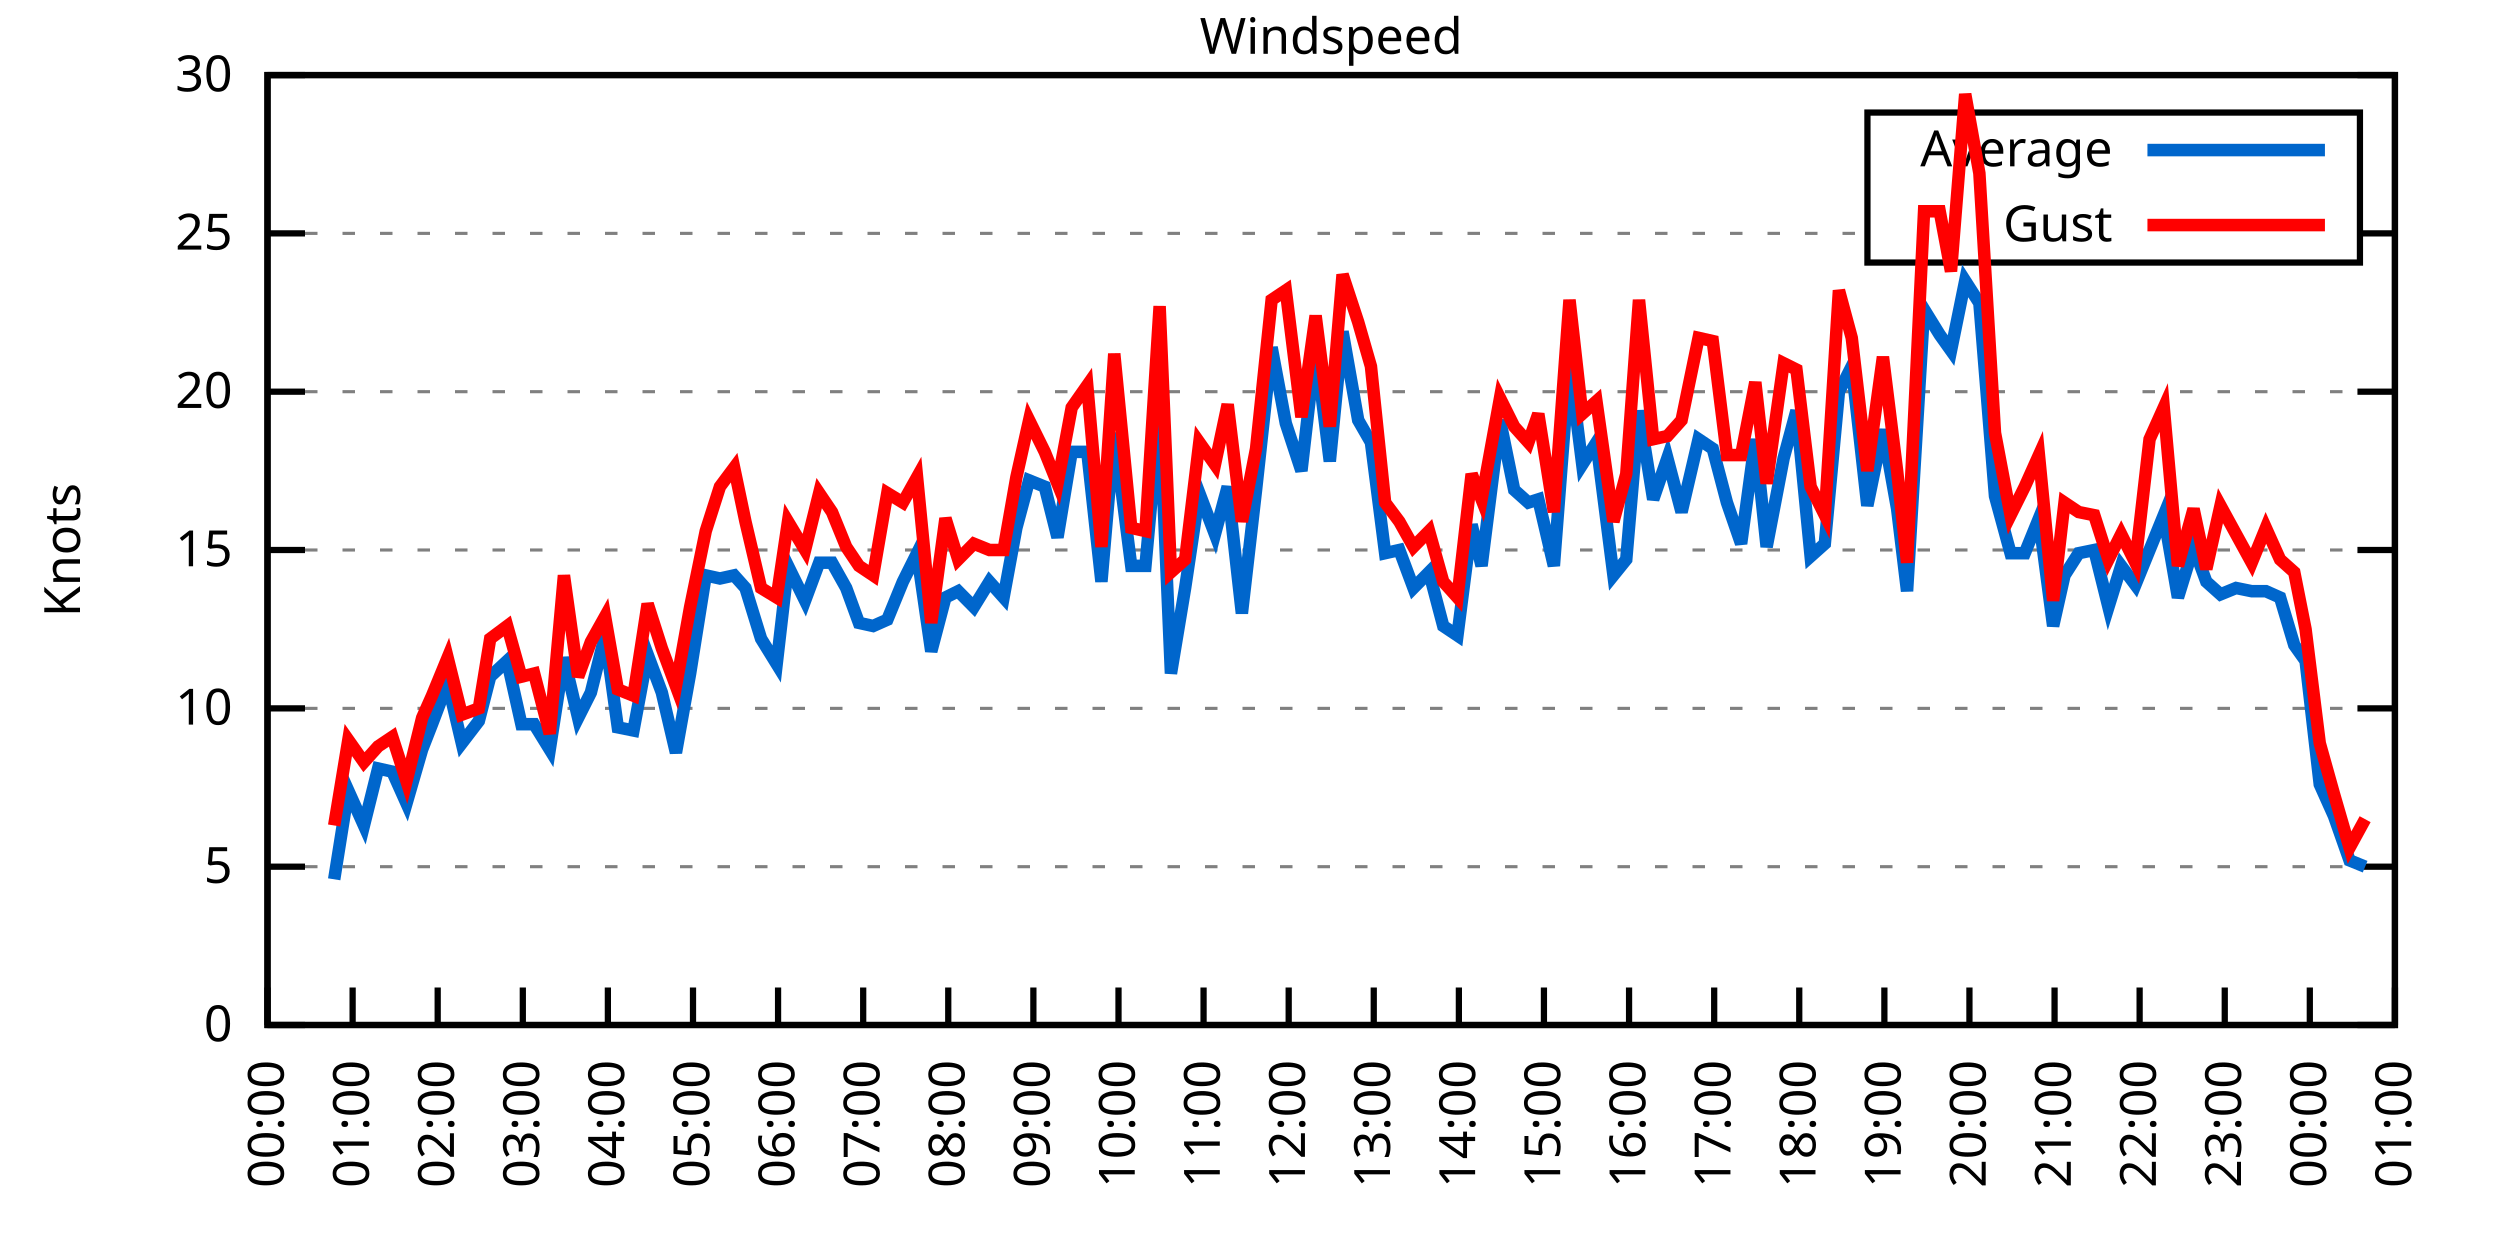
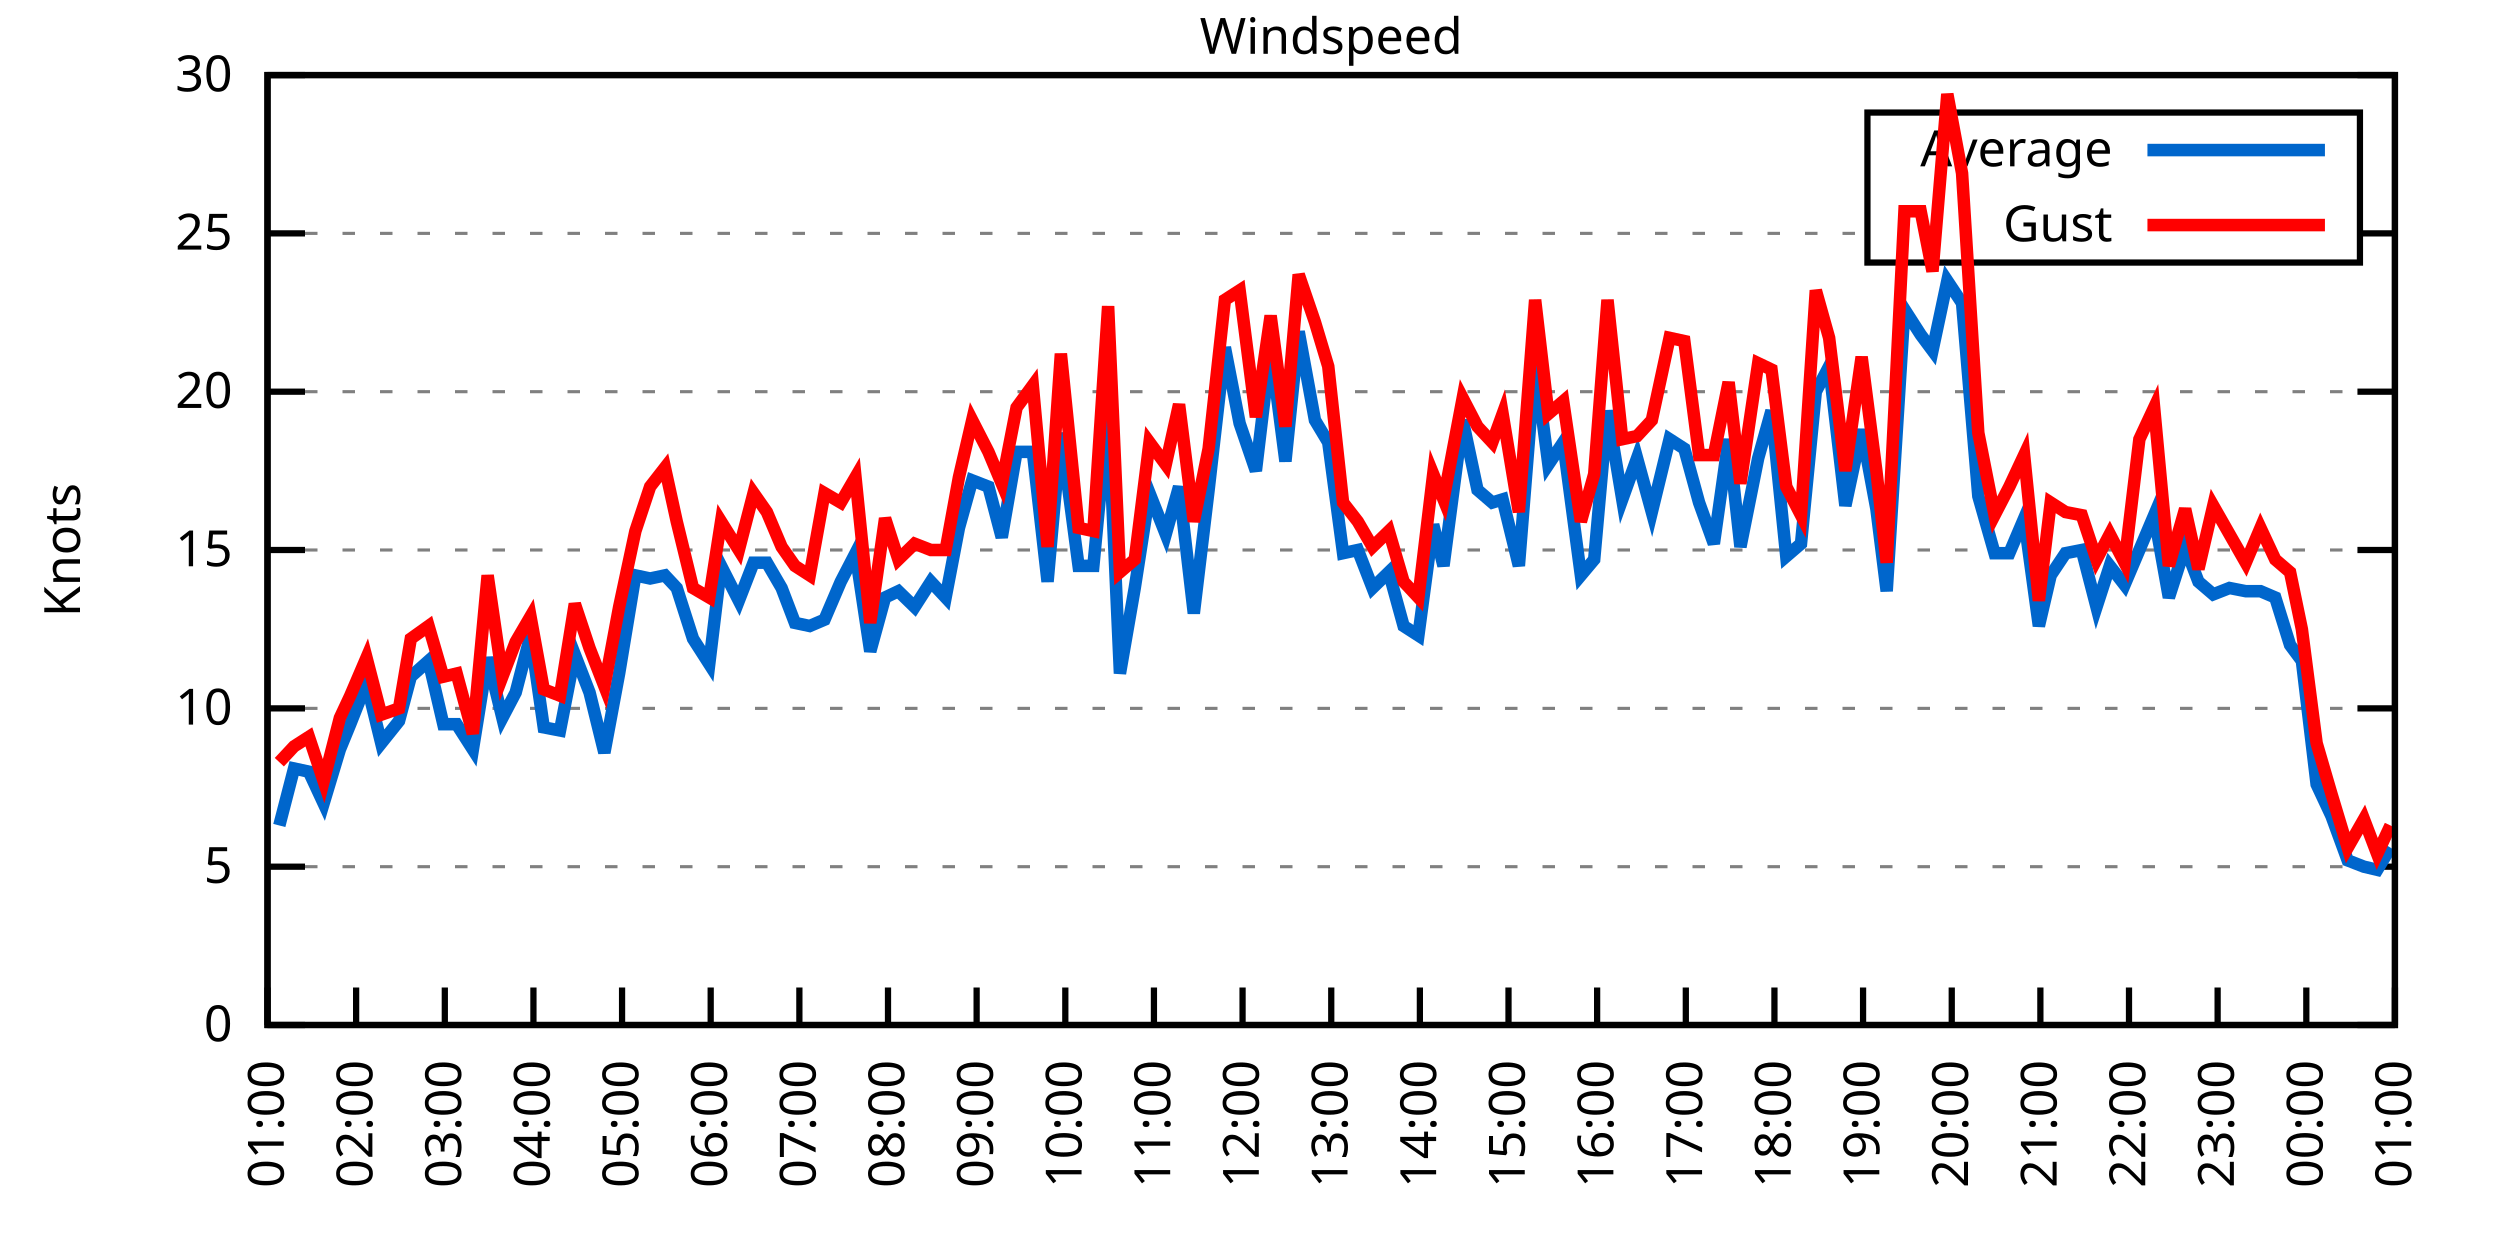
<svg xmlns="http://www.w3.org/2000/svg" xmlns:xlink="http://www.w3.org/1999/xlink" width="400" height="200" viewBox="0 0 400 200">
  <g id="gnuplot_canvas">
    <rect x="0" y="0" width="400" height="200" fill="none" />
    <defs>
      <circle id="gpDot" r="0.5" stroke-width="0.5" stroke="currentColor" />
      <path id="gpPt0" stroke-width="0.333" stroke="currentColor" d="M-1,0 h2 M0,-1 v2" />
      <path id="gpPt1" stroke-width="0.333" stroke="currentColor" d="M-1,-1 L1,1 M1,-1 L-1,1" />
      <path id="gpPt2" stroke-width="0.333" stroke="currentColor" d="M-1,0 L1,0 M0,-1 L0,1 M-1,-1 L1,1 M-1,1 L1,-1" />
      <rect id="gpPt3" stroke-width="0.333" stroke="currentColor" x="-1" y="-1" width="2" height="2" />
      <rect id="gpPt4" stroke-width="0.333" stroke="currentColor" fill="currentColor" x="-1" y="-1" width="2" height="2" />
      <circle id="gpPt5" stroke-width="0.333" stroke="currentColor" cx="0" cy="0" r="1" />
      <use xlink:href="#gpPt5" id="gpPt6" fill="currentColor" stroke="none" />
      <path id="gpPt7" stroke-width="0.333" stroke="currentColor" d="M0,-1.33 L-1.33,0.67 L1.33,0.67 z" />
      <use xlink:href="#gpPt7" id="gpPt8" fill="currentColor" stroke="none" />
      <use xlink:href="#gpPt7" id="gpPt9" stroke="currentColor" transform="rotate(180)" />
      <use xlink:href="#gpPt9" id="gpPt10" fill="currentColor" stroke="none" />
      <use xlink:href="#gpPt3" id="gpPt11" stroke="currentColor" transform="rotate(45)" />
      <use xlink:href="#gpPt11" id="gpPt12" fill="currentColor" stroke="none" />
      <path id="gpPt13" stroke-width="0.333" stroke="currentColor" d="M0,1.330 L1.265,0.411 L0.782,-1.067 L-0.782,-1.076 L-1.265,0.411 z" />
      <use xlink:href="#gpPt13" id="gpPt14" fill="currentColor" stroke="none" />
      <filter id="textbox" filterUnits="objectBoundingBox" x="0" y="0" height="1" width="1">
        <feFlood flood-color="white" flood-opacity="1" result="bgnd" />
        <feComposite in="SourceGraphic" in2="bgnd" operator="atop" />
      </filter>
      <filter id="greybox" filterUnits="objectBoundingBox" x="0" y="0" height="1" width="1">
        <feFlood flood-color="lightgrey" flood-opacity="1" result="grey" />
        <feComposite in="SourceGraphic" in2="grey" operator="atop" />
      </filter>
    </defs>
    <g fill="none" color="white" stroke="currentColor" stroke-width="1.00" stroke-linecap="butt" stroke-linejoin="miter">
</g>
    <g fill="none" color="black" stroke="currentColor" stroke-width="1.00" stroke-linecap="butt" stroke-linejoin="miter">
      <g stroke="none" shape-rendering="crispEdges">
        <polygon fill="rgb(255, 255, 255)" points="42.80,164.00 383.18,164.00 383.18,12.02 42.80,12.02 " />
      </g>
    </g>
    <g fill="none" color="black" stroke="currentColor" stroke-width="1.00" stroke-linecap="butt" stroke-linejoin="miter">
</g>
    <g fill="none" color="black" stroke="black" stroke-width="0.50" stroke-linecap="butt" stroke-linejoin="miter">
</g>
    <g fill="none" color="gray" stroke="currentColor" stroke-width="0.50" stroke-linecap="butt" stroke-linejoin="miter">
      <path stroke="gray" stroke-dasharray="2,4" class="gridline" d="M42.80,164.00 L383.19,164.00  " />
    </g>
    <g fill="none" color="gray" stroke="gray" stroke-width="1.00" stroke-linecap="butt" stroke-linejoin="miter">
</g>
    <g fill="none" color="black" stroke="currentColor" stroke-width="1.00" stroke-linecap="butt" stroke-linejoin="miter">
      <path stroke="black" d="M42.80,164.00 L48.80,164.00 M383.19,164.00 L377.19,164.00  " />
      <g transform="translate(37.20,166.60)" stroke="none" fill="black" font-family="Sans" font-size="8.00" text-anchor="end">
        <text>
          <tspan font-family="Sans"> 0</tspan>
        </text>
      </g>
    </g>
    <g fill="none" color="black" stroke="currentColor" stroke-width="1.00" stroke-linecap="butt" stroke-linejoin="miter">
</g>
    <g fill="none" color="black" stroke="black" stroke-width="0.50" stroke-linecap="butt" stroke-linejoin="miter">
</g>
    <g fill="none" color="gray" stroke="currentColor" stroke-width="0.50" stroke-linecap="butt" stroke-linejoin="miter">
      <path stroke="gray" stroke-dasharray="2,4" class="gridline" d="M42.80,138.67 L383.19,138.67  " />
    </g>
    <g fill="none" color="gray" stroke="gray" stroke-width="1.00" stroke-linecap="butt" stroke-linejoin="miter">
</g>
    <g fill="none" color="black" stroke="currentColor" stroke-width="1.00" stroke-linecap="butt" stroke-linejoin="miter">
      <path stroke="black" d="M42.80,138.67 L48.80,138.67 M383.19,138.67 L377.19,138.67  " />
      <g transform="translate(37.20,141.27)" stroke="none" fill="black" font-family="Sans" font-size="8.00" text-anchor="end">
        <text>
          <tspan font-family="Sans"> 5</tspan>
        </text>
      </g>
    </g>
    <g fill="none" color="black" stroke="currentColor" stroke-width="1.00" stroke-linecap="butt" stroke-linejoin="miter">
</g>
    <g fill="none" color="black" stroke="black" stroke-width="0.50" stroke-linecap="butt" stroke-linejoin="miter">
</g>
    <g fill="none" color="gray" stroke="currentColor" stroke-width="0.50" stroke-linecap="butt" stroke-linejoin="miter">
      <path stroke="gray" stroke-dasharray="2,4" class="gridline" d="M42.80,113.34 L383.19,113.34  " />
    </g>
    <g fill="none" color="gray" stroke="gray" stroke-width="1.00" stroke-linecap="butt" stroke-linejoin="miter">
</g>
    <g fill="none" color="black" stroke="currentColor" stroke-width="1.00" stroke-linecap="butt" stroke-linejoin="miter">
      <path stroke="black" d="M42.80,113.34 L48.80,113.34 M383.19,113.34 L377.19,113.34  " />
      <g transform="translate(37.20,115.94)" stroke="none" fill="black" font-family="Sans" font-size="8.00" text-anchor="end">
        <text>
          <tspan font-family="Sans"> 10</tspan>
        </text>
      </g>
    </g>
    <g fill="none" color="black" stroke="currentColor" stroke-width="1.00" stroke-linecap="butt" stroke-linejoin="miter">
</g>
    <g fill="none" color="black" stroke="black" stroke-width="0.50" stroke-linecap="butt" stroke-linejoin="miter">
</g>
    <g fill="none" color="gray" stroke="currentColor" stroke-width="0.50" stroke-linecap="butt" stroke-linejoin="miter">
      <path stroke="gray" stroke-dasharray="2,4" class="gridline" d="M42.80,88.00 L383.19,88.00  " />
    </g>
    <g fill="none" color="gray" stroke="gray" stroke-width="1.00" stroke-linecap="butt" stroke-linejoin="miter">
</g>
    <g fill="none" color="black" stroke="currentColor" stroke-width="1.00" stroke-linecap="butt" stroke-linejoin="miter">
      <path stroke="black" d="M42.80,88.00 L48.80,88.00 M383.19,88.00 L377.19,88.00  " />
      <g transform="translate(37.20,90.60)" stroke="none" fill="black" font-family="Sans" font-size="8.00" text-anchor="end">
        <text>
          <tspan font-family="Sans"> 15</tspan>
        </text>
      </g>
    </g>
    <g fill="none" color="black" stroke="currentColor" stroke-width="1.00" stroke-linecap="butt" stroke-linejoin="miter">
</g>
    <g fill="none" color="black" stroke="black" stroke-width="0.50" stroke-linecap="butt" stroke-linejoin="miter">
</g>
    <g fill="none" color="gray" stroke="currentColor" stroke-width="0.50" stroke-linecap="butt" stroke-linejoin="miter">
      <path stroke="gray" stroke-dasharray="2,4" class="gridline" d="M42.80,62.67 L383.19,62.67  " />
    </g>
    <g fill="none" color="gray" stroke="gray" stroke-width="1.00" stroke-linecap="butt" stroke-linejoin="miter">
</g>
    <g fill="none" color="black" stroke="currentColor" stroke-width="1.00" stroke-linecap="butt" stroke-linejoin="miter">
      <path stroke="black" d="M42.80,62.67 L48.80,62.67 M383.19,62.67 L377.19,62.67  " />
      <g transform="translate(37.20,65.27)" stroke="none" fill="black" font-family="Sans" font-size="8.00" text-anchor="end">
        <text>
          <tspan font-family="Sans"> 20</tspan>
        </text>
      </g>
    </g>
    <g fill="none" color="black" stroke="currentColor" stroke-width="1.00" stroke-linecap="butt" stroke-linejoin="miter">
</g>
    <g fill="none" color="black" stroke="black" stroke-width="0.50" stroke-linecap="butt" stroke-linejoin="miter">
</g>
    <g fill="none" color="gray" stroke="currentColor" stroke-width="0.50" stroke-linecap="butt" stroke-linejoin="miter">
      <path stroke="gray" stroke-dasharray="2,4" class="gridline" d="M42.80,37.34 L298.79,37.34 M377.59,37.34 L383.19,37.34  " />
    </g>
    <g fill="none" color="gray" stroke="gray" stroke-width="1.00" stroke-linecap="butt" stroke-linejoin="miter">
</g>
    <g fill="none" color="black" stroke="currentColor" stroke-width="1.00" stroke-linecap="butt" stroke-linejoin="miter">
      <path stroke="black" d="M42.80,37.34 L48.80,37.34 M383.19,37.34 L377.19,37.34  " />
      <g transform="translate(37.20,39.94)" stroke="none" fill="black" font-family="Sans" font-size="8.00" text-anchor="end">
        <text>
          <tspan font-family="Sans"> 25</tspan>
        </text>
      </g>
    </g>
    <g fill="none" color="black" stroke="currentColor" stroke-width="1.00" stroke-linecap="butt" stroke-linejoin="miter">
</g>
    <g fill="none" color="black" stroke="black" stroke-width="0.50" stroke-linecap="butt" stroke-linejoin="miter">
</g>
    <g fill="none" color="gray" stroke="currentColor" stroke-width="0.50" stroke-linecap="butt" stroke-linejoin="miter">
      <path stroke="gray" stroke-dasharray="2,4" class="gridline" d="M42.80,12.01 L383.19,12.01  " />
    </g>
    <g fill="none" color="gray" stroke="gray" stroke-width="1.00" stroke-linecap="butt" stroke-linejoin="miter">
</g>
    <g fill="none" color="black" stroke="currentColor" stroke-width="1.00" stroke-linecap="butt" stroke-linejoin="miter">
      <path stroke="black" d="M42.80,12.01 L48.80,12.01 M383.19,12.01 L377.19,12.01  " />
      <g transform="translate(37.20,14.61)" stroke="none" fill="black" font-family="Sans" font-size="8.00" text-anchor="end">
        <text>
          <tspan font-family="Sans"> 30</tspan>
        </text>
      </g>
    </g>
    <g fill="none" color="black" stroke="currentColor" stroke-width="1.00" stroke-linecap="butt" stroke-linejoin="miter">
      <path stroke="black" d="M42.80,164.00 L42.80,158.00  " />
      <g transform="translate(45.40,169.60) rotate(270.00)" stroke="none" fill="black" font-family="Sans" font-size="8.00" text-anchor="end">
        <text>
-           <tspan font-family="Sans">00:00</tspan>
-         </text>
-       </g>
-     </g>
-     <g fill="none" color="black" stroke="currentColor" stroke-width="1.00" stroke-linecap="butt" stroke-linejoin="miter">
-       <path stroke="black" d="M56.42,164.00 L56.42,158.00  " />
-       <g transform="translate(59.02,169.60) rotate(270.00)" stroke="none" fill="black" font-family="Sans" font-size="8.00" text-anchor="end">
-         <text>
          <tspan font-family="Sans">01:00</tspan>
        </text>
      </g>
    </g>
    <g fill="none" color="black" stroke="currentColor" stroke-width="1.00" stroke-linecap="butt" stroke-linejoin="miter">
-       <path stroke="black" d="M70.03,164.00 L70.03,158.00  " />
-       <g transform="translate(72.63,169.60) rotate(270.00)" stroke="none" fill="black" font-family="Sans" font-size="8.00" text-anchor="end">
+       <path stroke="black" d="M56.98,164.00 L56.98,158.00  " />
+       <g transform="translate(59.58,169.60) rotate(270.00)" stroke="none" fill="black" font-family="Sans" font-size="8.00" text-anchor="end">
        <text>
          <tspan font-family="Sans">02:00</tspan>
        </text>
      </g>
    </g>
    <g fill="none" color="black" stroke="currentColor" stroke-width="1.00" stroke-linecap="butt" stroke-linejoin="miter">
-       <path stroke="black" d="M83.65,164.00 L83.65,158.00  " />
-       <g transform="translate(86.25,169.60) rotate(270.00)" stroke="none" fill="black" font-family="Sans" font-size="8.00" text-anchor="end">
+       <path stroke="black" d="M71.17,164.00 L71.17,158.00  " />
+       <g transform="translate(73.77,169.60) rotate(270.00)" stroke="none" fill="black" font-family="Sans" font-size="8.00" text-anchor="end">
        <text>
          <tspan font-family="Sans">03:00</tspan>
        </text>
      </g>
    </g>
    <g fill="none" color="black" stroke="currentColor" stroke-width="1.00" stroke-linecap="butt" stroke-linejoin="miter">
-       <path stroke="black" d="M97.26,164.00 L97.26,158.00  " />
-       <g transform="translate(99.86,169.60) rotate(270.00)" stroke="none" fill="black" font-family="Sans" font-size="8.00" text-anchor="end">
+       <path stroke="black" d="M85.35,164.00 L85.35,158.00  " />
+       <g transform="translate(87.95,169.60) rotate(270.00)" stroke="none" fill="black" font-family="Sans" font-size="8.00" text-anchor="end">
        <text>
          <tspan font-family="Sans">04:00</tspan>
        </text>
      </g>
    </g>
    <g fill="none" color="black" stroke="currentColor" stroke-width="1.00" stroke-linecap="butt" stroke-linejoin="miter">
-       <path stroke="black" d="M110.88,164.00 L110.88,158.00  " />
-       <g transform="translate(113.48,169.60) rotate(270.00)" stroke="none" fill="black" font-family="Sans" font-size="8.00" text-anchor="end">
+       <path stroke="black" d="M99.53,164.00 L99.53,158.00  " />
+       <g transform="translate(102.13,169.60) rotate(270.00)" stroke="none" fill="black" font-family="Sans" font-size="8.00" text-anchor="end">
        <text>
          <tspan font-family="Sans">05:00</tspan>
        </text>
      </g>
    </g>
    <g fill="none" color="black" stroke="currentColor" stroke-width="1.00" stroke-linecap="butt" stroke-linejoin="miter">
-       <path stroke="black" d="M124.49,164.00 L124.49,158.00  " />
-       <g transform="translate(127.09,169.60) rotate(270.00)" stroke="none" fill="black" font-family="Sans" font-size="8.00" text-anchor="end">
+       <path stroke="black" d="M113.71,164.00 L113.71,158.00  " />
+       <g transform="translate(116.31,169.60) rotate(270.00)" stroke="none" fill="black" font-family="Sans" font-size="8.00" text-anchor="end">
        <text>
          <tspan font-family="Sans">06:00</tspan>
        </text>
      </g>
    </g>
    <g fill="none" color="black" stroke="currentColor" stroke-width="1.00" stroke-linecap="butt" stroke-linejoin="miter">
-       <path stroke="black" d="M138.11,164.00 L138.11,158.00  " />
-       <g transform="translate(140.71,169.60) rotate(270.00)" stroke="none" fill="black" font-family="Sans" font-size="8.00" text-anchor="end">
+       <path stroke="black" d="M127.90,164.00 L127.90,158.00  " />
+       <g transform="translate(130.50,169.60) rotate(270.00)" stroke="none" fill="black" font-family="Sans" font-size="8.00" text-anchor="end">
        <text>
          <tspan font-family="Sans">07:00</tspan>
        </text>
      </g>
    </g>
    <g fill="none" color="black" stroke="currentColor" stroke-width="1.00" stroke-linecap="butt" stroke-linejoin="miter">
-       <path stroke="black" d="M151.72,164.00 L151.72,158.00  " />
-       <g transform="translate(154.32,169.60) rotate(270.00)" stroke="none" fill="black" font-family="Sans" font-size="8.00" text-anchor="end">
+       <path stroke="black" d="M142.08,164.00 L142.08,158.00  " />
+       <g transform="translate(144.68,169.60) rotate(270.00)" stroke="none" fill="black" font-family="Sans" font-size="8.00" text-anchor="end">
        <text>
          <tspan font-family="Sans">08:00</tspan>
        </text>
      </g>
    </g>
    <g fill="none" color="black" stroke="currentColor" stroke-width="1.00" stroke-linecap="butt" stroke-linejoin="miter">
-       <path stroke="black" d="M165.34,164.00 L165.34,158.00  " />
-       <g transform="translate(167.94,169.60) rotate(270.00)" stroke="none" fill="black" font-family="Sans" font-size="8.00" text-anchor="end">
+       <path stroke="black" d="M156.26,164.00 L156.26,158.00  " />
+       <g transform="translate(158.86,169.60) rotate(270.00)" stroke="none" fill="black" font-family="Sans" font-size="8.00" text-anchor="end">
        <text>
          <tspan font-family="Sans">09:00</tspan>
        </text>
      </g>
    </g>
    <g fill="none" color="black" stroke="currentColor" stroke-width="1.00" stroke-linecap="butt" stroke-linejoin="miter">
-       <path stroke="black" d="M178.96,164.00 L178.96,158.00  " />
-       <g transform="translate(181.56,169.60) rotate(270.00)" stroke="none" fill="black" font-family="Sans" font-size="8.00" text-anchor="end">
+       <path stroke="black" d="M170.45,164.00 L170.45,158.00  " />
+       <g transform="translate(173.05,169.60) rotate(270.00)" stroke="none" fill="black" font-family="Sans" font-size="8.00" text-anchor="end">
        <text>
          <tspan font-family="Sans">10:00</tspan>
        </text>
      </g>
    </g>
    <g fill="none" color="black" stroke="currentColor" stroke-width="1.00" stroke-linecap="butt" stroke-linejoin="miter">
-       <path stroke="black" d="M192.57,164.00 L192.57,158.00  " />
-       <g transform="translate(195.17,169.60) rotate(270.00)" stroke="none" fill="black" font-family="Sans" font-size="8.00" text-anchor="end">
+       <path stroke="black" d="M184.63,164.00 L184.63,158.00  " />
+       <g transform="translate(187.23,169.60) rotate(270.00)" stroke="none" fill="black" font-family="Sans" font-size="8.00" text-anchor="end">
        <text>
          <tspan font-family="Sans">11:00</tspan>
        </text>
      </g>
    </g>
    <g fill="none" color="black" stroke="currentColor" stroke-width="1.00" stroke-linecap="butt" stroke-linejoin="miter">
-       <path stroke="black" d="M206.19,164.00 L206.19,158.00  " />
-       <g transform="translate(208.79,169.60) rotate(270.00)" stroke="none" fill="black" font-family="Sans" font-size="8.00" text-anchor="end">
+       <path stroke="black" d="M198.81,164.00 L198.81,158.00  " />
+       <g transform="translate(201.41,169.60) rotate(270.00)" stroke="none" fill="black" font-family="Sans" font-size="8.00" text-anchor="end">
        <text>
          <tspan font-family="Sans">12:00</tspan>
        </text>
      </g>
    </g>
    <g fill="none" color="black" stroke="currentColor" stroke-width="1.00" stroke-linecap="butt" stroke-linejoin="miter">
-       <path stroke="black" d="M219.80,164.00 L219.80,158.00  " />
-       <g transform="translate(222.40,169.60) rotate(270.00)" stroke="none" fill="black" font-family="Sans" font-size="8.00" text-anchor="end">
+       <path stroke="black" d="M213.00,164.00 L213.00,158.00  " />
+       <g transform="translate(215.60,169.60) rotate(270.00)" stroke="none" fill="black" font-family="Sans" font-size="8.00" text-anchor="end">
        <text>
          <tspan font-family="Sans">13:00</tspan>
        </text>
      </g>
    </g>
    <g fill="none" color="black" stroke="currentColor" stroke-width="1.00" stroke-linecap="butt" stroke-linejoin="miter">
-       <path stroke="black" d="M233.42,164.00 L233.42,158.00  " />
-       <g transform="translate(236.02,169.60) rotate(270.00)" stroke="none" fill="black" font-family="Sans" font-size="8.00" text-anchor="end">
+       <path stroke="black" d="M227.18,164.00 L227.18,158.00  " />
+       <g transform="translate(229.78,169.60) rotate(270.00)" stroke="none" fill="black" font-family="Sans" font-size="8.00" text-anchor="end">
        <text>
          <tspan font-family="Sans">14:00</tspan>
        </text>
      </g>
    </g>
    <g fill="none" color="black" stroke="currentColor" stroke-width="1.00" stroke-linecap="butt" stroke-linejoin="miter">
-       <path stroke="black" d="M247.03,164.00 L247.03,158.00  " />
-       <g transform="translate(249.63,169.60) rotate(270.00)" stroke="none" fill="black" font-family="Sans" font-size="8.00" text-anchor="end">
+       <path stroke="black" d="M241.36,164.00 L241.36,158.00  " />
+       <g transform="translate(243.96,169.60) rotate(270.00)" stroke="none" fill="black" font-family="Sans" font-size="8.00" text-anchor="end">
        <text>
          <tspan font-family="Sans">15:00</tspan>
        </text>
      </g>
    </g>
    <g fill="none" color="black" stroke="currentColor" stroke-width="1.00" stroke-linecap="butt" stroke-linejoin="miter">
-       <path stroke="black" d="M260.65,164.00 L260.65,158.00  " />
-       <g transform="translate(263.25,169.60) rotate(270.00)" stroke="none" fill="black" font-family="Sans" font-size="8.00" text-anchor="end">
+       <path stroke="black" d="M255.54,164.00 L255.54,158.00  " />
+       <g transform="translate(258.14,169.60) rotate(270.00)" stroke="none" fill="black" font-family="Sans" font-size="8.00" text-anchor="end">
        <text>
          <tspan font-family="Sans">16:00</tspan>
        </text>
      </g>
    </g>
    <g fill="none" color="black" stroke="currentColor" stroke-width="1.00" stroke-linecap="butt" stroke-linejoin="miter">
-       <path stroke="black" d="M274.27,164.00 L274.27,158.00  " />
-       <g transform="translate(276.87,169.60) rotate(270.00)" stroke="none" fill="black" font-family="Sans" font-size="8.00" text-anchor="end">
+       <path stroke="black" d="M269.73,164.00 L269.73,158.00  " />
+       <g transform="translate(272.33,169.60) rotate(270.00)" stroke="none" fill="black" font-family="Sans" font-size="8.00" text-anchor="end">
        <text>
          <tspan font-family="Sans">17:00</tspan>
        </text>
      </g>
    </g>
    <g fill="none" color="black" stroke="currentColor" stroke-width="1.00" stroke-linecap="butt" stroke-linejoin="miter">
-       <path stroke="black" d="M287.88,164.00 L287.88,158.00  " />
-       <g transform="translate(290.48,169.60) rotate(270.00)" stroke="none" fill="black" font-family="Sans" font-size="8.00" text-anchor="end">
+       <path stroke="black" d="M283.91,164.00 L283.91,158.00  " />
+       <g transform="translate(286.51,169.60) rotate(270.00)" stroke="none" fill="black" font-family="Sans" font-size="8.00" text-anchor="end">
        <text>
          <tspan font-family="Sans">18:00</tspan>
        </text>
      </g>
    </g>
    <g fill="none" color="black" stroke="currentColor" stroke-width="1.00" stroke-linecap="butt" stroke-linejoin="miter">
-       <path stroke="black" d="M301.50,164.00 L301.50,158.00  " />
-       <g transform="translate(304.10,169.60) rotate(270.00)" stroke="none" fill="black" font-family="Sans" font-size="8.00" text-anchor="end">
+       <path stroke="black" d="M298.09,164.00 L298.09,158.00  " />
+       <g transform="translate(300.69,169.60) rotate(270.00)" stroke="none" fill="black" font-family="Sans" font-size="8.00" text-anchor="end">
        <text>
          <tspan font-family="Sans">19:00</tspan>
        </text>
      </g>
    </g>
    <g fill="none" color="black" stroke="currentColor" stroke-width="1.00" stroke-linecap="butt" stroke-linejoin="miter">
-       <path stroke="black" d="M315.11,164.00 L315.11,158.00  " />
-       <g transform="translate(317.71,169.60) rotate(270.00)" stroke="none" fill="black" font-family="Sans" font-size="8.00" text-anchor="end">
+       <path stroke="black" d="M312.28,164.00 L312.28,158.00  " />
+       <g transform="translate(314.88,169.60) rotate(270.00)" stroke="none" fill="black" font-family="Sans" font-size="8.00" text-anchor="end">
        <text>
          <tspan font-family="Sans">20:00</tspan>
        </text>
      </g>
    </g>
    <g fill="none" color="black" stroke="currentColor" stroke-width="1.00" stroke-linecap="butt" stroke-linejoin="miter">
-       <path stroke="black" d="M328.73,164.00 L328.73,158.00  " />
-       <g transform="translate(331.33,169.60) rotate(270.00)" stroke="none" fill="black" font-family="Sans" font-size="8.00" text-anchor="end">
+       <path stroke="black" d="M326.46,164.00 L326.46,158.00  " />
+       <g transform="translate(329.06,169.60) rotate(270.00)" stroke="none" fill="black" font-family="Sans" font-size="8.00" text-anchor="end">
        <text>
          <tspan font-family="Sans">21:00</tspan>
        </text>
      </g>
    </g>
    <g fill="none" color="black" stroke="currentColor" stroke-width="1.00" stroke-linecap="butt" stroke-linejoin="miter">
-       <path stroke="black" d="M342.34,164.00 L342.34,158.00  " />
-       <g transform="translate(344.94,169.60) rotate(270.00)" stroke="none" fill="black" font-family="Sans" font-size="8.00" text-anchor="end">
+       <path stroke="black" d="M340.64,164.00 L340.64,158.00  " />
+       <g transform="translate(343.24,169.60) rotate(270.00)" stroke="none" fill="black" font-family="Sans" font-size="8.00" text-anchor="end">
        <text>
          <tspan font-family="Sans">22:00</tspan>
        </text>
      </g>
    </g>
    <g fill="none" color="black" stroke="currentColor" stroke-width="1.00" stroke-linecap="butt" stroke-linejoin="miter">
-       <path stroke="black" d="M355.96,164.00 L355.96,158.00  " />
-       <g transform="translate(358.56,169.60) rotate(270.00)" stroke="none" fill="black" font-family="Sans" font-size="8.00" text-anchor="end">
+       <path stroke="black" d="M354.82,164.00 L354.82,158.00  " />
+       <g transform="translate(357.42,169.60) rotate(270.00)" stroke="none" fill="black" font-family="Sans" font-size="8.00" text-anchor="end">
        <text>
          <tspan font-family="Sans">23:00</tspan>
        </text>
      </g>
    </g>
    <g fill="none" color="black" stroke="currentColor" stroke-width="1.00" stroke-linecap="butt" stroke-linejoin="miter">
-       <path stroke="black" d="M369.57,164.00 L369.57,158.00  " />
-       <g transform="translate(372.17,169.60) rotate(270.00)" stroke="none" fill="black" font-family="Sans" font-size="8.00" text-anchor="end">
+       <path stroke="black" d="M369.01,164.00 L369.01,158.00  " />
+       <g transform="translate(371.61,169.60) rotate(270.00)" stroke="none" fill="black" font-family="Sans" font-size="8.00" text-anchor="end">
        <text>
          <tspan font-family="Sans">00:00</tspan>
        </text>
      </g>
    </g>
    <g fill="none" color="black" stroke="currentColor" stroke-width="1.00" stroke-linecap="butt" stroke-linejoin="miter">
      <path stroke="black" d="M383.19,164.00 L383.19,158.00  " />
      <g transform="translate(385.79,169.60) rotate(270.00)" stroke="none" fill="black" font-family="Sans" font-size="8.00" text-anchor="end">
        <text>
          <tspan font-family="Sans">01:00</tspan>
        </text>
      </g>
    </g>
    <g fill="none" color="black" stroke="currentColor" stroke-width="1.00" stroke-linecap="butt" stroke-linejoin="miter">
</g>
    <g fill="none" color="black" stroke="currentColor" stroke-width="1.00" stroke-linecap="butt" stroke-linejoin="miter">
      <path stroke="black" d="M42.80,12.01 L42.80,164.00 L383.19,164.00 L383.19,12.01 L42.80,12.01 Z  " />
    </g>
    <g fill="none" color="black" stroke="currentColor" stroke-width="1.00" stroke-linecap="butt" stroke-linejoin="miter">
</g>
    <g fill="none" color="black" stroke="currentColor" stroke-width="1.00" stroke-linecap="butt" stroke-linejoin="miter">
      <path stroke="black" d="M298.79,42.01 L298.79,18.01 L377.59,18.01 L377.59,42.01 L298.79,42.01 Z  " />
    </g>
    <g id="Windspeed_plot_1">
      <g fill="none" color="white" stroke="black" stroke-width="2.00" stroke-linecap="butt" stroke-linejoin="miter">
</g>
      <g fill="none" color="black" stroke="currentColor" stroke-width="2.00" stroke-linecap="butt" stroke-linejoin="miter">
        <g transform="translate(337.99,26.61)" stroke="none" fill="black" font-family="Sans" font-size="8.00" text-anchor="end">
          <text>
            <tspan font-family="Sans">Average</tspan>
          </text>
        </g>
      </g>
      <g fill="none" color="black" stroke="currentColor" stroke-width="2.00" stroke-linecap="butt" stroke-linejoin="miter">
-         <path stroke="rgb(  0, 102, 204)" d="M343.59,24.01 L371.99,24.01 M53.47,140.69 L55.73,126.51 L58.23,132.08 L60.50,122.96 L62.77,123.47 L65.04,128.54   L67.54,119.92 L69.12,115.87 L71.62,109.28 L73.89,118.91 L76.61,115.36 L78.43,108.27 L81.15,105.74 L83.42,115.87   L85.46,115.87 L87.96,119.92 L90.23,105.23 L92.50,114.86 L94.54,110.80 L96.81,101.68 L98.85,116.38 L101.35,116.88   L103.62,104.72 L105.89,110.80 L108.15,120.43 L110.42,107.76 L112.92,92.06 L115.19,92.56 L117.46,92.06 L119.27,94.08   L121.77,102.19 L124.27,106.24 L126.08,90.54 L128.81,96.11 L131.07,90.03 L133.12,90.03 L135.39,94.08 L137.43,99.66   L139.70,100.16 L141.97,99.15 L144.46,93.07 L146.73,88.51 L149.00,104.22 L151.27,95.60 L153.31,94.59 L155.81,97.12   L158.31,93.07 L160.57,95.60 L162.62,84.46 L164.66,76.86 L167.16,77.87 L169.20,85.98 L171.47,72.30 L173.96,72.30   L176.23,93.07 L178.28,69.26 L181.00,90.54 L183.27,90.54 L185.54,65.71 L187.35,107.76 L189.62,94.08 L191.89,78.89   L194.39,85.47 L196.43,77.87 L198.70,98.14 L200.97,78.38 L203.46,55.58 L205.73,67.74 L208.23,75.34 L210.50,55.58   L212.77,73.82 L214.81,53.05 L217.31,67.23 L219.35,70.78 L221.62,88.51 L223.89,88.00 L226.16,94.08 L228.65,91.55   L230.92,100.16 L233.19,101.68 L235.46,83.95 L237.05,90.54 L240.00,67.23 L242.27,78.38 L244.54,80.41 L246.13,79.90   L248.62,90.54 L251.12,58.11 L253.16,74.33 L255.43,70.78 L258.15,92.06 L260.20,89.52 L262.24,65.71 L264.51,79.90   L266.78,73.31 L269.05,81.93 L271.77,70.27 L274.04,71.79 L276.31,80.41 L278.58,86.99 L280.85,70.27 L282.66,87.50   L285.38,73.31 L287.43,65.71 L289.70,89.02 L291.97,86.99 L294.23,62.67 L296.28,58.62 L298.77,80.91 L301.27,68.75   L303.54,81.42 L305.13,94.59 L307.85,49.50 L310.35,53.55 L312.16,56.09 L314.43,44.94 L316.70,48.49 L319.20,79.39   L321.69,88.51 L323.96,88.51 L326.23,82.94 L328.50,100.16 L330.32,92.06 L332.59,88.51 L335.08,88.00 L337.35,97.12   L339.39,90.54 L341.66,93.58 L343.93,88.00 L346.20,82.43 L348.47,95.60 L350.97,87.50 L353.01,93.07 L355.28,95.10   L357.77,94.08 L360.27,94.59 L362.54,94.59 L364.81,95.60 L367.08,103.20 L368.89,105.74 L371.16,125.50 L373.43,130.56   L375.93,137.66 L378.42,138.67  " />
+         <path stroke="rgb(  0, 102, 204)" d="M343.59,24.01 L371.99,24.01 M44.69,132.08 L47.05,122.96 L49.42,123.47 L51.78,128.54 L54.38,119.92 L56.04,115.87   L58.64,109.28 L61.00,118.91 L63.84,115.36 L65.73,108.27 L68.57,105.74 L70.93,115.87 L73.06,115.87 L75.66,119.92   L78.02,105.23 L80.38,114.86 L82.51,110.80 L84.88,101.68 L87.00,116.38 L89.60,116.88 L91.97,104.72 L94.33,110.80   L96.70,120.43 L99.06,107.76 L101.66,92.06 L104.02,92.56 L106.39,92.06 L108.28,94.08 L110.88,102.19 L113.48,106.24   L115.37,90.54 L118.21,96.11 L120.57,90.03 L122.70,90.03 L125.06,94.08 L127.19,99.66 L129.55,100.16 L131.92,99.15   L134.52,93.07 L136.88,88.51 L139.24,104.22 L141.61,95.60 L143.74,94.59 L146.34,97.12 L148.94,93.07 L151.30,95.60   L153.43,84.46 L155.55,76.86 L158.15,77.87 L160.28,85.98 L162.65,72.30 L165.25,72.30 L167.61,93.07 L169.74,69.26   L172.57,90.54 L174.94,90.54 L177.30,65.71 L179.19,107.76 L181.56,94.08 L183.92,78.89 L186.52,85.47 L188.65,77.87   L191.01,98.14 L193.38,78.38 L195.98,55.58 L198.34,67.74 L200.94,75.34 L203.30,55.58 L205.67,73.82 L207.79,53.05   L210.39,67.23 L212.52,70.78 L214.89,88.51 L217.25,88.00 L219.61,94.08 L222.21,91.55 L224.58,100.16 L226.94,101.68   L229.31,83.95 L230.96,90.54 L234.03,67.23 L236.40,78.38 L238.76,80.41 L240.42,79.90 L243.02,90.54 L245.62,58.11   L247.74,74.33 L250.11,70.78 L252.94,92.06 L255.07,89.52 L257.20,65.71 L259.56,79.90 L261.93,73.31 L264.29,81.93   L267.13,70.27 L269.49,71.79 L271.85,80.41 L274.22,86.99 L276.58,70.27 L278.47,87.50 L281.31,73.31 L283.44,65.71   L285.80,89.02 L288.16,86.99 L290.53,62.67 L292.66,58.62 L295.26,80.91 L297.86,68.75 L300.22,81.42 L301.87,94.59   L304.71,49.50 L307.31,53.55 L309.20,56.09 L311.57,44.94 L313.93,48.49 L316.53,79.39 L319.13,88.51 L321.49,88.51   L323.86,82.94 L326.22,100.16 L328.11,92.06 L330.48,88.51 L333.08,88.00 L335.44,97.12 L337.57,90.54 L339.93,93.58   L342.30,88.00 L344.66,82.43 L347.02,95.60 L349.62,87.50 L351.75,93.07 L354.12,95.10 L356.72,94.08 L359.32,94.59   L361.68,94.59 L364.04,95.60 L366.41,103.20 L368.30,105.74 L370.66,125.50 L373.03,130.56 L375.63,137.66 L378.23,138.67   L380.35,139.17 L382.48,135.63  " />
      </g>
    </g>
    <g id="Windspeed_plot_2">
      <g fill="none" color="black" stroke="currentColor" stroke-width="2.00" stroke-linecap="butt" stroke-linejoin="miter">
        <g transform="translate(337.99,38.61)" stroke="none" fill="black" font-family="Sans" font-size="8.00" text-anchor="end">
          <text>
            <tspan font-family="Sans">Gust</tspan>
          </text>
        </g>
      </g>
      <g fill="none" color="black" stroke="currentColor" stroke-width="2.00" stroke-linecap="butt" stroke-linejoin="miter">
-         <path stroke="rgb(255,   0,   0)" d="M343.59,36.01 L371.99,36.01 M53.47,132.08 L55.73,118.40 L58.23,121.95 L60.50,119.42 L62.77,117.90 L65.04,124.99   L67.54,114.86 L69.12,111.31 L71.62,105.23 L73.89,114.35 L76.61,113.34 L78.43,102.19 L81.15,100.16 L83.42,108.27   L85.46,107.76 L87.96,117.39 L90.23,92.06 L92.50,108.27 L94.54,102.70 L96.81,98.64 L98.85,110.30 L101.35,111.31   L103.62,96.62 L105.89,103.71 L108.15,109.79 L110.42,97.12 L112.92,84.97 L115.19,77.87 L117.46,74.83 L119.27,83.45   L121.77,94.08 L124.27,95.60 L126.08,83.45 L128.81,88.00 L131.07,78.89 L133.12,81.93 L135.39,87.50 L137.43,90.54   L139.70,92.06 L141.97,78.89 L144.46,80.41 L146.73,76.35 L149.00,99.66 L151.27,82.94 L153.31,89.52 L155.81,86.99   L158.31,88.00 L160.57,88.00 L162.62,76.35 L164.66,67.23 L167.16,72.30 L169.20,77.37 L171.47,65.21 L173.96,61.66   L176.23,87.50 L178.28,56.59 L181.00,84.46 L183.27,84.97 L185.54,48.99 L187.35,91.55 L189.62,89.52 L191.89,70.78   L194.39,74.33 L196.43,64.70 L198.70,83.45 L200.97,71.79 L203.46,47.98 L205.73,46.46 L208.23,66.73 L210.50,50.51   L212.77,68.25 L214.81,43.93 L217.31,51.53 L219.35,58.62 L221.62,80.41 L223.89,83.45 L226.16,87.50 L228.65,84.97   L230.92,93.07 L233.19,95.60 L235.46,75.85 L237.05,79.90 L240.00,63.69 L242.27,68.25 L244.54,70.78 L246.13,66.22   L248.62,81.93 L251.12,47.98 L253.16,66.22 L255.43,64.19 L258.15,83.45 L260.20,75.85 L262.24,47.98 L264.51,70.27   L266.78,69.77 L269.05,67.23 L271.77,54.06 L274.04,54.57 L276.31,72.81 L278.58,72.81 L280.85,61.15 L282.66,77.37   L285.38,58.11 L287.43,59.13 L289.70,77.87 L291.97,82.43 L294.23,46.46 L296.28,54.06 L298.77,75.34 L301.27,57.10   L303.54,75.34 L305.13,90.03 L307.85,33.80 L310.35,33.80 L312.16,43.42 L314.43,15.05 L316.70,27.72 L319.20,69.26   L321.69,82.43 L323.96,77.87 L326.23,72.81 L328.50,96.11 L330.32,80.41 L332.59,81.93 L335.08,82.43 L337.35,89.52   L339.39,85.47 L341.66,90.03 L343.93,70.27 L346.20,65.21 L348.47,90.54 L350.97,81.42 L353.01,91.04 L355.28,80.91   L357.77,85.47 L360.27,90.03 L362.54,84.46 L364.81,89.52 L367.08,91.55 L368.89,100.67 L371.16,118.91 L373.43,127.02   L375.93,135.63 L378.42,131.07  " />
+         <path stroke="rgb(255,   0,   0)" d="M343.59,36.01 L371.99,36.01 M44.69,121.95 L47.05,119.42 L49.42,117.90 L51.78,124.99 L54.38,114.86 L56.04,111.31   L58.64,105.23 L61.00,114.35 L63.84,113.34 L65.73,102.19 L68.57,100.16 L70.93,108.27 L73.06,107.76 L75.66,117.39   L78.02,92.06 L80.38,108.27 L82.51,102.70 L84.88,98.64 L87.00,110.30 L89.60,111.31 L91.97,96.62 L94.33,103.71   L96.70,109.79 L99.06,97.12 L101.66,84.97 L104.02,77.87 L106.39,74.83 L108.28,83.45 L110.88,94.08 L113.48,95.60   L115.37,83.45 L118.21,88.00 L120.57,78.89 L122.70,81.93 L125.06,87.50 L127.19,90.54 L129.55,92.06 L131.92,78.89   L134.52,80.41 L136.88,76.35 L139.24,99.66 L141.61,82.94 L143.74,89.52 L146.34,86.99 L148.94,88.00 L151.30,88.00   L153.43,76.35 L155.55,67.23 L158.15,72.30 L160.28,77.37 L162.65,65.21 L165.25,61.66 L167.61,87.50 L169.74,56.59   L172.57,84.46 L174.94,84.97 L177.30,48.99 L179.19,91.55 L181.56,89.52 L183.92,70.78 L186.52,74.33 L188.65,64.70   L191.01,83.45 L193.38,71.79 L195.98,47.98 L198.34,46.46 L200.94,66.73 L203.30,50.51 L205.67,68.25 L207.79,43.93   L210.39,51.53 L212.52,58.62 L214.89,80.41 L217.25,83.45 L219.61,87.50 L222.21,84.97 L224.58,93.07 L226.94,95.60   L229.31,75.85 L230.96,79.90 L234.03,63.69 L236.40,68.25 L238.76,70.78 L240.42,66.22 L243.02,81.93 L245.62,47.98   L247.74,66.22 L250.11,64.19 L252.94,83.45 L255.07,75.85 L257.20,47.98 L259.56,70.27 L261.93,69.77 L264.29,67.23   L267.13,54.06 L269.49,54.57 L271.85,72.81 L274.22,72.81 L276.58,61.15 L278.47,77.37 L281.31,58.11 L283.44,59.13   L285.80,77.87 L288.16,82.43 L290.53,46.46 L292.66,54.06 L295.26,75.34 L297.86,57.10 L300.22,75.34 L301.87,90.03   L304.71,33.80 L307.31,33.80 L309.20,43.42 L311.57,15.05 L313.93,27.72 L316.53,69.26 L319.13,82.43 L321.49,77.87   L323.86,72.81 L326.22,96.11 L328.11,80.41 L330.48,81.93 L333.08,82.43 L335.44,89.52 L337.57,85.47 L339.93,90.03   L342.30,70.27 L344.66,65.21 L347.02,90.54 L349.62,81.42 L351.75,91.04 L354.12,80.91 L356.72,85.47 L359.32,90.03   L361.68,84.46 L364.04,89.52 L366.41,91.55 L368.30,100.67 L370.66,118.91 L373.03,127.02 L375.63,135.63 L378.23,131.07   L380.35,136.64 L382.48,132.08  " />
      </g>
    </g>
    <g fill="none" color="black" stroke="currentColor" stroke-width="2.00" stroke-linecap="butt" stroke-linejoin="miter">
</g>
    <g fill="none" color="black" stroke="black" stroke-width="1.00" stroke-linecap="butt" stroke-linejoin="miter">
</g>
    <g fill="none" color="black" stroke="currentColor" stroke-width="1.00" stroke-linecap="butt" stroke-linejoin="miter">
      <path stroke="black" d="M42.80,12.01 L42.80,164.00 L383.19,164.00 L383.19,12.01 L42.80,12.01 Z  " />
      <g transform="translate(12.80,88.01) rotate(270.00)" stroke="none" fill="black" font-family="Sans" font-size="8.00" text-anchor="middle">
        <text>
          <tspan font-family="Sans">Knots</tspan>
        </text>
      </g>
    </g>
    <g fill="none" color="black" stroke="currentColor" stroke-width="1.00" stroke-linecap="butt" stroke-linejoin="miter">
</g>
    <g fill="none" color="black" stroke="currentColor" stroke-width="1.00" stroke-linecap="butt" stroke-linejoin="miter">
      <g transform="translate(212.99,8.61)" stroke="none" fill="black" font-family="Sans" font-size="8.00" text-anchor="middle">
        <text>
          <tspan font-family="Sans">Windspeed</tspan>
        </text>
      </g>
    </g>
    <g fill="none" color="black" stroke="currentColor" stroke-width="1.00" stroke-linecap="butt" stroke-linejoin="miter">
</g>
  </g>
</svg>
